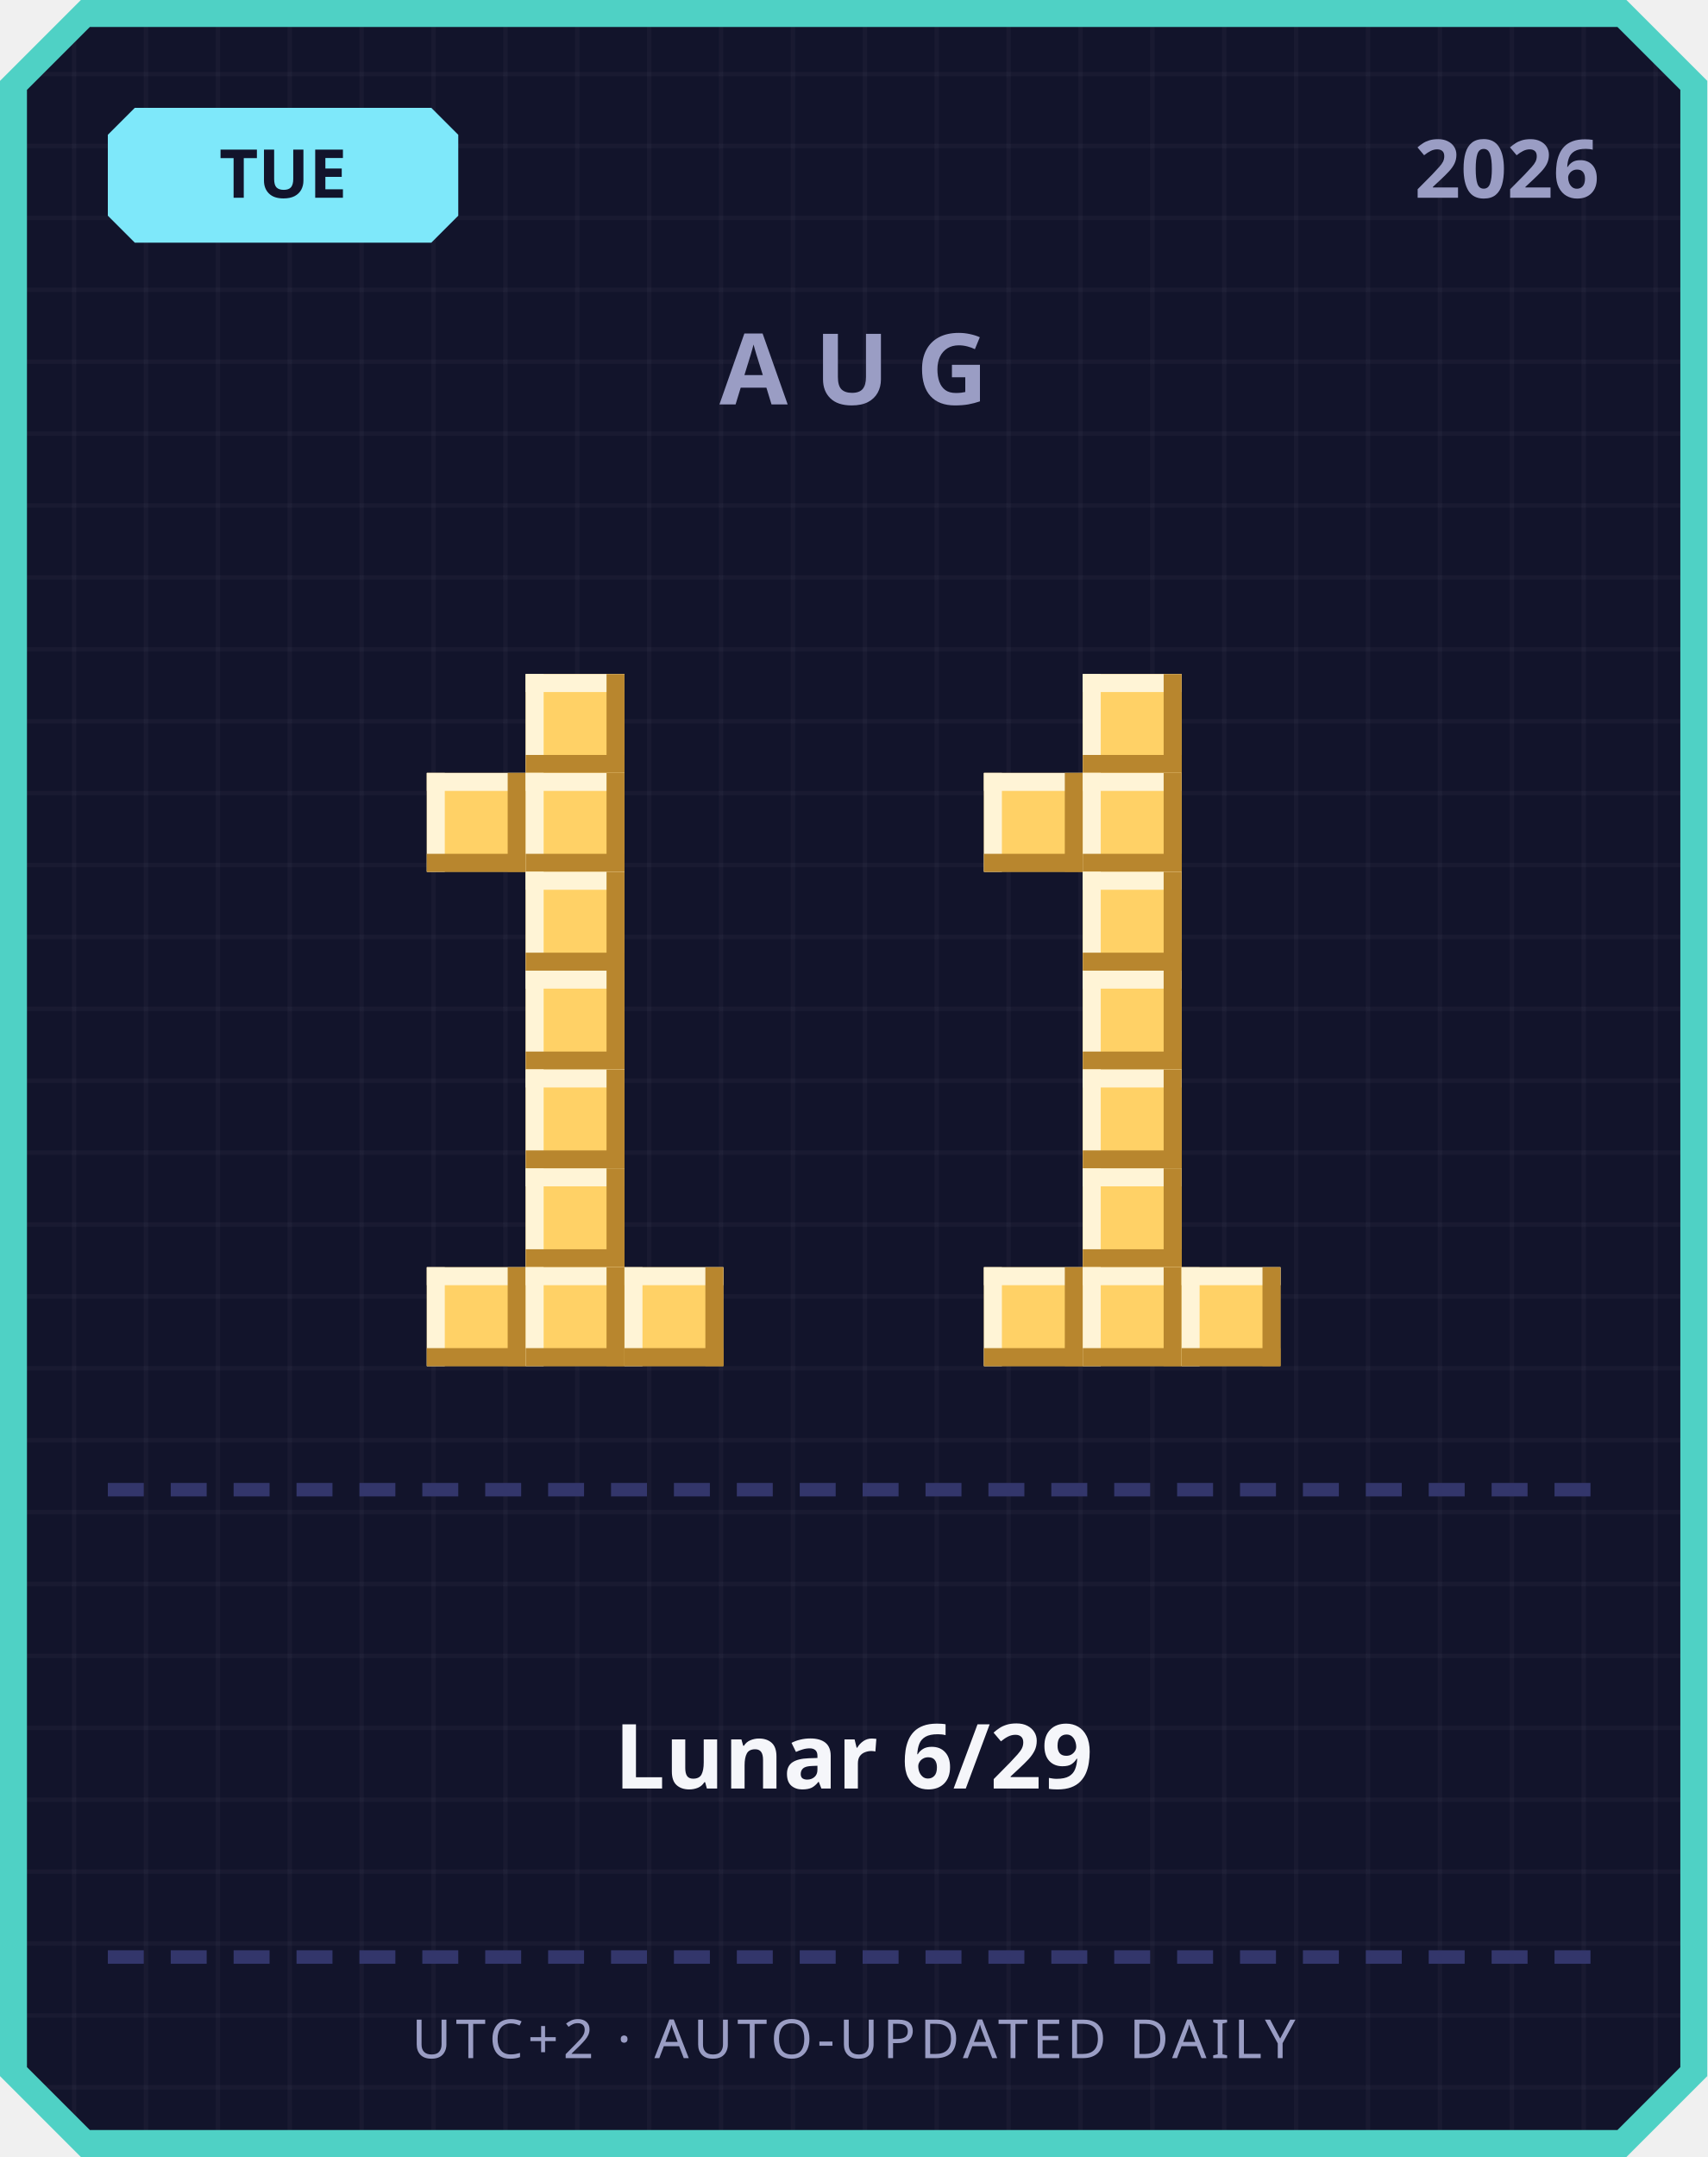
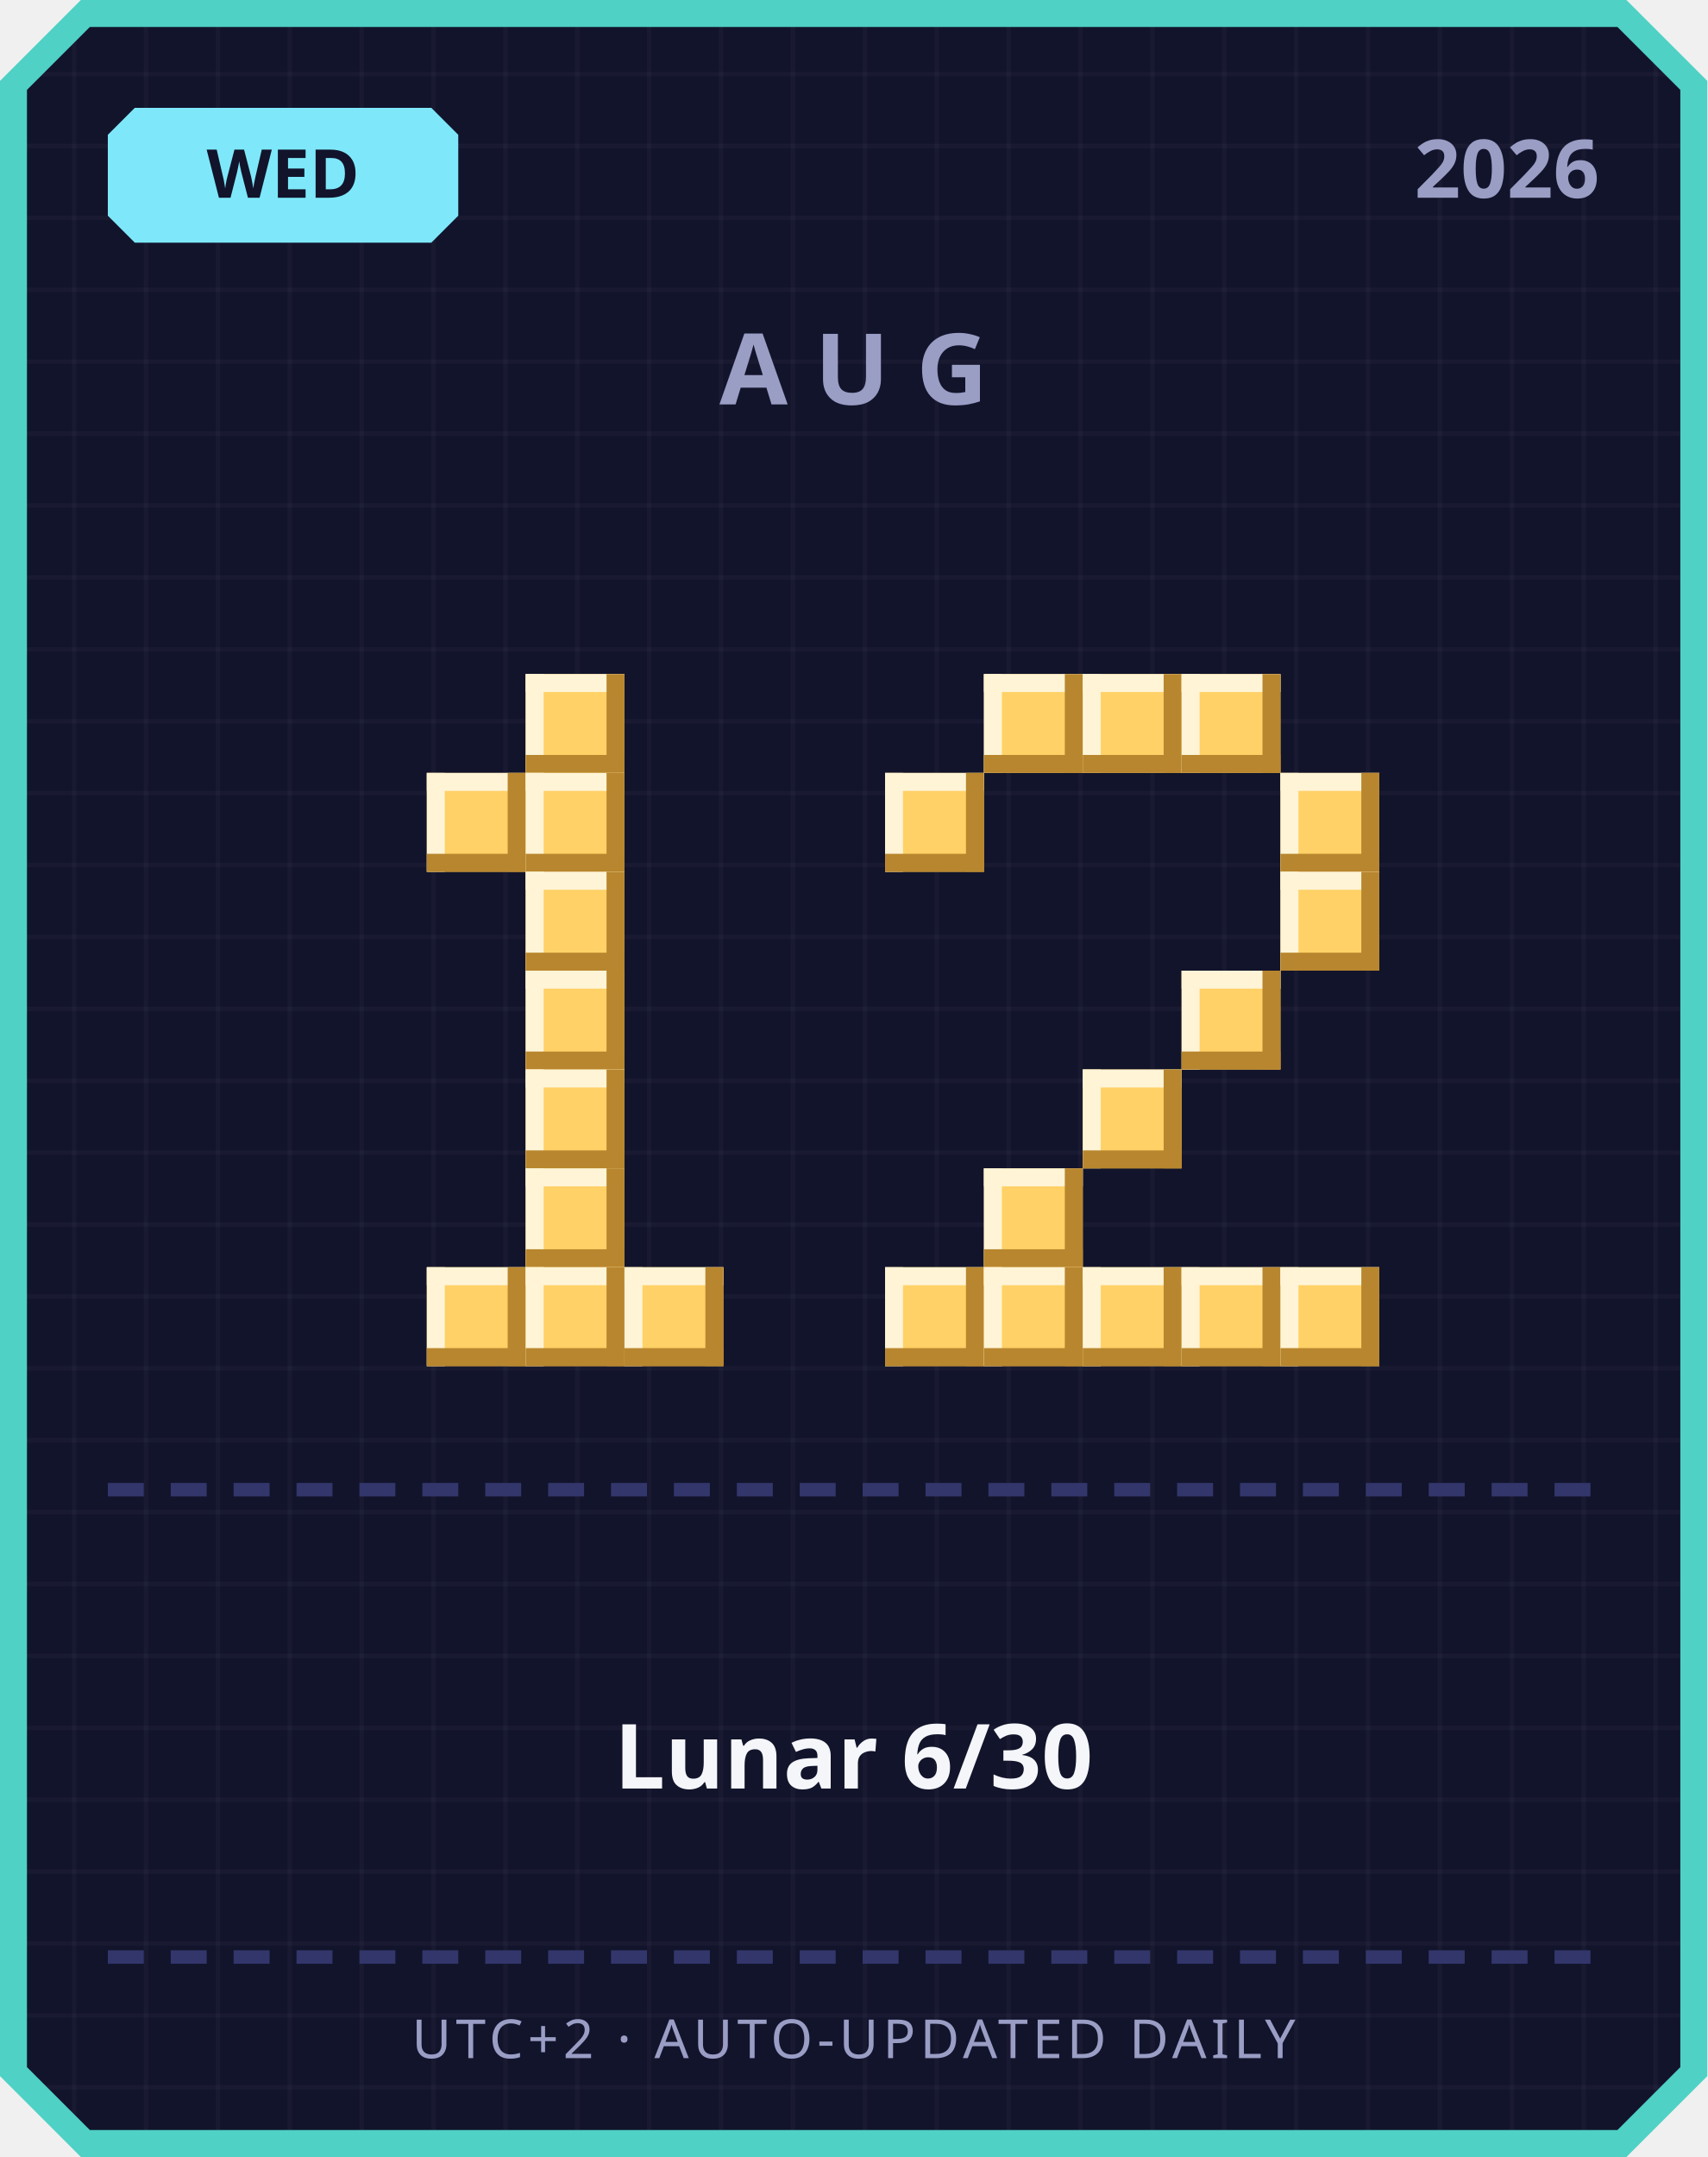
<svg xmlns="http://www.w3.org/2000/svg" width="380" height="480" viewBox="0 0 380 480">
  <defs>
    <pattern id="grid" width="16" height="16" patternUnits="userSpaceOnUse">
      <rect width="16" height="16" fill="#12142b" />
      <rect width="1" height="16" fill="#ffffff" opacity="0.03" />
      <rect width="16" height="1" fill="#ffffff" opacity="0.03" />
    </pattern>
  </defs>
  <path d="M 18,0 L 362,0 L 380,18 L 380,462 L 362,480 L 18,480 L 0,462 L 0,18 Z" fill="#4fd1c5" />
  <path d="M 20,6 L 360,6 L 374,20 L 374,460 L 360,474 L 20,474 L 6,460 L 6,20 Z" fill="url(#grid)" />
  <path d="M 30,24 L 96,24 L 102,30 L 102,48 L 96,54 L 30,54 L 24,48 L 24,30 Z" fill="#7ee8fa" />
-   <text x="63" y="44" text-anchor="middle" font-family="'Segoe UI', sans-serif" font-size="15" font-weight="700" fill="#12142b">TUE</text>
+   <text x="63" y="44" text-anchor="middle" font-family="'Segoe UI', sans-serif" font-size="15" font-weight="700" fill="#12142b">WED</text>
  <text x="356" y="44" text-anchor="end" font-family="'Segoe UI', sans-serif" font-size="18" font-weight="700" fill="#9a9dc4">2026</text>
  <text x="190" y="90" text-anchor="middle" font-family="'Segoe UI', sans-serif" font-size="22" font-weight="700" letter-spacing="6" fill="#9a9dc4">AUG</text>
  <rect x="117" y="150" width="22" height="22" fill="#ffd166" />
  <rect x="117" y="150" width="22" height="4" fill="#fff4d6" />
  <rect x="117" y="150" width="4" height="22" fill="#fff4d6" />
  <rect x="117" y="168" width="22" height="4" fill="#b8862e" />
  <rect x="135" y="150" width="4" height="22" fill="#b8862e" />
  <rect x="95" y="172" width="22" height="22" fill="#ffd166" />
  <rect x="95" y="172" width="22" height="4" fill="#fff4d6" />
  <rect x="95" y="172" width="4" height="22" fill="#fff4d6" />
  <rect x="95" y="190" width="22" height="4" fill="#b8862e" />
  <rect x="113" y="172" width="4" height="22" fill="#b8862e" />
  <rect x="117" y="172" width="22" height="22" fill="#ffd166" />
  <rect x="117" y="172" width="22" height="4" fill="#fff4d6" />
  <rect x="117" y="172" width="4" height="22" fill="#fff4d6" />
  <rect x="117" y="190" width="22" height="4" fill="#b8862e" />
  <rect x="135" y="172" width="4" height="22" fill="#b8862e" />
  <rect x="117" y="194" width="22" height="22" fill="#ffd166" />
  <rect x="117" y="194" width="22" height="4" fill="#fff4d6" />
  <rect x="117" y="194" width="4" height="22" fill="#fff4d6" />
  <rect x="117" y="212" width="22" height="4" fill="#b8862e" />
  <rect x="135" y="194" width="4" height="22" fill="#b8862e" />
  <rect x="117" y="216" width="22" height="22" fill="#ffd166" />
  <rect x="117" y="216" width="22" height="4" fill="#fff4d6" />
  <rect x="117" y="216" width="4" height="22" fill="#fff4d6" />
  <rect x="117" y="234" width="22" height="4" fill="#b8862e" />
  <rect x="135" y="216" width="4" height="22" fill="#b8862e" />
  <rect x="117" y="238" width="22" height="22" fill="#ffd166" />
  <rect x="117" y="238" width="22" height="4" fill="#fff4d6" />
  <rect x="117" y="238" width="4" height="22" fill="#fff4d6" />
  <rect x="117" y="256" width="22" height="4" fill="#b8862e" />
  <rect x="135" y="238" width="4" height="22" fill="#b8862e" />
  <rect x="117" y="260" width="22" height="22" fill="#ffd166" />
  <rect x="117" y="260" width="22" height="4" fill="#fff4d6" />
  <rect x="117" y="260" width="4" height="22" fill="#fff4d6" />
  <rect x="117" y="278" width="22" height="4" fill="#b8862e" />
  <rect x="135" y="260" width="4" height="22" fill="#b8862e" />
  <rect x="95" y="282" width="22" height="22" fill="#ffd166" />
  <rect x="95" y="282" width="22" height="4" fill="#fff4d6" />
  <rect x="95" y="282" width="4" height="22" fill="#fff4d6" />
  <rect x="95" y="300" width="22" height="4" fill="#b8862e" />
  <rect x="113" y="282" width="4" height="22" fill="#b8862e" />
  <rect x="117" y="282" width="22" height="22" fill="#ffd166" />
  <rect x="117" y="282" width="22" height="4" fill="#fff4d6" />
  <rect x="117" y="282" width="4" height="22" fill="#fff4d6" />
  <rect x="117" y="300" width="22" height="4" fill="#b8862e" />
  <rect x="135" y="282" width="4" height="22" fill="#b8862e" />
  <rect x="139" y="282" width="22" height="22" fill="#ffd166" />
  <rect x="139" y="282" width="22" height="4" fill="#fff4d6" />
  <rect x="139" y="282" width="4" height="22" fill="#fff4d6" />
  <rect x="139" y="300" width="22" height="4" fill="#b8862e" />
  <rect x="157" y="282" width="4" height="22" fill="#b8862e" />
+   <rect x="219" y="150" width="22" height="22" fill="#ffd166" />
+   <rect x="219" y="150" width="22" height="4" fill="#fff4d6" />
+   <rect x="219" y="150" width="4" height="22" fill="#fff4d6" />
+   <rect x="219" y="168" width="22" height="4" fill="#b8862e" />
+   <rect x="237" y="150" width="4" height="22" fill="#b8862e" />
  <rect x="241" y="150" width="22" height="22" fill="#ffd166" />
  <rect x="241" y="150" width="22" height="4" fill="#fff4d6" />
  <rect x="241" y="150" width="4" height="22" fill="#fff4d6" />
  <rect x="241" y="168" width="22" height="4" fill="#b8862e" />
  <rect x="259" y="150" width="4" height="22" fill="#b8862e" />
-   <rect x="219" y="172" width="22" height="22" fill="#ffd166" />
-   <rect x="219" y="172" width="22" height="4" fill="#fff4d6" />
-   <rect x="219" y="172" width="4" height="22" fill="#fff4d6" />
-   <rect x="219" y="190" width="22" height="4" fill="#b8862e" />
-   <rect x="237" y="172" width="4" height="22" fill="#b8862e" />
-   <rect x="241" y="172" width="22" height="22" fill="#ffd166" />
-   <rect x="241" y="172" width="22" height="4" fill="#fff4d6" />
-   <rect x="241" y="172" width="4" height="22" fill="#fff4d6" />
-   <rect x="241" y="190" width="22" height="4" fill="#b8862e" />
-   <rect x="259" y="172" width="4" height="22" fill="#b8862e" />
-   <rect x="241" y="194" width="22" height="22" fill="#ffd166" />
-   <rect x="241" y="194" width="22" height="4" fill="#fff4d6" />
-   <rect x="241" y="194" width="4" height="22" fill="#fff4d6" />
-   <rect x="241" y="212" width="22" height="4" fill="#b8862e" />
-   <rect x="259" y="194" width="4" height="22" fill="#b8862e" />
-   <rect x="241" y="216" width="22" height="22" fill="#ffd166" />
-   <rect x="241" y="216" width="22" height="4" fill="#fff4d6" />
-   <rect x="241" y="216" width="4" height="22" fill="#fff4d6" />
-   <rect x="241" y="234" width="22" height="4" fill="#b8862e" />
-   <rect x="259" y="216" width="4" height="22" fill="#b8862e" />
+   <rect x="263" y="150" width="22" height="22" fill="#ffd166" />
+   <rect x="263" y="150" width="22" height="4" fill="#fff4d6" />
+   <rect x="263" y="150" width="4" height="22" fill="#fff4d6" />
+   <rect x="263" y="168" width="22" height="4" fill="#b8862e" />
+   <rect x="281" y="150" width="4" height="22" fill="#b8862e" />
+   <rect x="197" y="172" width="22" height="22" fill="#ffd166" />
+   <rect x="197" y="172" width="22" height="4" fill="#fff4d6" />
+   <rect x="197" y="172" width="4" height="22" fill="#fff4d6" />
+   <rect x="197" y="190" width="22" height="4" fill="#b8862e" />
+   <rect x="215" y="172" width="4" height="22" fill="#b8862e" />
+   <rect x="285" y="172" width="22" height="22" fill="#ffd166" />
+   <rect x="285" y="172" width="22" height="4" fill="#fff4d6" />
+   <rect x="285" y="172" width="4" height="22" fill="#fff4d6" />
+   <rect x="285" y="190" width="22" height="4" fill="#b8862e" />
+   <rect x="303" y="172" width="4" height="22" fill="#b8862e" />
+   <rect x="285" y="194" width="22" height="22" fill="#ffd166" />
+   <rect x="285" y="194" width="22" height="4" fill="#fff4d6" />
+   <rect x="285" y="194" width="4" height="22" fill="#fff4d6" />
+   <rect x="285" y="212" width="22" height="4" fill="#b8862e" />
+   <rect x="303" y="194" width="4" height="22" fill="#b8862e" />
+   <rect x="263" y="216" width="22" height="22" fill="#ffd166" />
+   <rect x="263" y="216" width="22" height="4" fill="#fff4d6" />
+   <rect x="263" y="216" width="4" height="22" fill="#fff4d6" />
+   <rect x="263" y="234" width="22" height="4" fill="#b8862e" />
+   <rect x="281" y="216" width="4" height="22" fill="#b8862e" />
  <rect x="241" y="238" width="22" height="22" fill="#ffd166" />
  <rect x="241" y="238" width="22" height="4" fill="#fff4d6" />
  <rect x="241" y="238" width="4" height="22" fill="#fff4d6" />
  <rect x="241" y="256" width="22" height="4" fill="#b8862e" />
  <rect x="259" y="238" width="4" height="22" fill="#b8862e" />
-   <rect x="241" y="260" width="22" height="22" fill="#ffd166" />
-   <rect x="241" y="260" width="22" height="4" fill="#fff4d6" />
-   <rect x="241" y="260" width="4" height="22" fill="#fff4d6" />
-   <rect x="241" y="278" width="22" height="4" fill="#b8862e" />
-   <rect x="259" y="260" width="4" height="22" fill="#b8862e" />
+   <rect x="219" y="260" width="22" height="22" fill="#ffd166" />
+   <rect x="219" y="260" width="22" height="4" fill="#fff4d6" />
+   <rect x="219" y="260" width="4" height="22" fill="#fff4d6" />
+   <rect x="219" y="278" width="22" height="4" fill="#b8862e" />
+   <rect x="237" y="260" width="4" height="22" fill="#b8862e" />
+   <rect x="197" y="282" width="22" height="22" fill="#ffd166" />
+   <rect x="197" y="282" width="22" height="4" fill="#fff4d6" />
+   <rect x="197" y="282" width="4" height="22" fill="#fff4d6" />
+   <rect x="197" y="300" width="22" height="4" fill="#b8862e" />
+   <rect x="215" y="282" width="4" height="22" fill="#b8862e" />
  <rect x="219" y="282" width="22" height="22" fill="#ffd166" />
  <rect x="219" y="282" width="22" height="4" fill="#fff4d6" />
  <rect x="219" y="282" width="4" height="22" fill="#fff4d6" />
  <rect x="219" y="300" width="22" height="4" fill="#b8862e" />
  <rect x="237" y="282" width="4" height="22" fill="#b8862e" />
  <rect x="241" y="282" width="22" height="22" fill="#ffd166" />
  <rect x="241" y="282" width="22" height="4" fill="#fff4d6" />
  <rect x="241" y="282" width="4" height="22" fill="#fff4d6" />
  <rect x="241" y="300" width="22" height="4" fill="#b8862e" />
  <rect x="259" y="282" width="4" height="22" fill="#b8862e" />
  <rect x="263" y="282" width="22" height="22" fill="#ffd166" />
  <rect x="263" y="282" width="22" height="4" fill="#fff4d6" />
  <rect x="263" y="282" width="4" height="22" fill="#fff4d6" />
  <rect x="263" y="300" width="22" height="4" fill="#b8862e" />
  <rect x="281" y="282" width="4" height="22" fill="#b8862e" />
+   <rect x="285" y="282" width="22" height="22" fill="#ffd166" />
+   <rect x="285" y="282" width="22" height="4" fill="#fff4d6" />
+   <rect x="285" y="282" width="4" height="22" fill="#fff4d6" />
+   <rect x="285" y="300" width="22" height="4" fill="#b8862e" />
+   <rect x="303" y="282" width="4" height="22" fill="#b8862e" />
  <rect x="24" y="330" width="8" height="3" fill="#33366b" />
  <rect x="38" y="330" width="8" height="3" fill="#33366b" />
  <rect x="52" y="330" width="8" height="3" fill="#33366b" />
  <rect x="66" y="330" width="8" height="3" fill="#33366b" />
  <rect x="80" y="330" width="8" height="3" fill="#33366b" />
  <rect x="94" y="330" width="8" height="3" fill="#33366b" />
  <rect x="108" y="330" width="8" height="3" fill="#33366b" />
  <rect x="122" y="330" width="8" height="3" fill="#33366b" />
  <rect x="136" y="330" width="8" height="3" fill="#33366b" />
  <rect x="150" y="330" width="8" height="3" fill="#33366b" />
  <rect x="164" y="330" width="8" height="3" fill="#33366b" />
  <rect x="178" y="330" width="8" height="3" fill="#33366b" />
  <rect x="192" y="330" width="8" height="3" fill="#33366b" />
  <rect x="206" y="330" width="8" height="3" fill="#33366b" />
  <rect x="220" y="330" width="8" height="3" fill="#33366b" />
  <rect x="234" y="330" width="8" height="3" fill="#33366b" />
  <rect x="248" y="330" width="8" height="3" fill="#33366b" />
  <rect x="262" y="330" width="8" height="3" fill="#33366b" />
  <rect x="276" y="330" width="8" height="3" fill="#33366b" />
  <rect x="290" y="330" width="8" height="3" fill="#33366b" />
  <rect x="304" y="330" width="8" height="3" fill="#33366b" />
  <rect x="318" y="330" width="8" height="3" fill="#33366b" />
  <rect x="332" y="330" width="8" height="3" fill="#33366b" />
  <rect x="346" y="330" width="8" height="3" fill="#33366b" />
-   <text x="190" y="398" text-anchor="middle" font-family="'Segoe UI', 'Microsoft JhengHei', sans-serif" font-size="20" font-weight="700" fill="#f5f6fa">Lunar 6/29</text>
+   <text x="190" y="398" text-anchor="middle" font-family="'Segoe UI', 'Microsoft JhengHei', sans-serif" font-size="20" font-weight="700" fill="#f5f6fa">Lunar 6/30</text>
  <rect x="24" y="434" width="8" height="3" fill="#33366b" />
  <rect x="38" y="434" width="8" height="3" fill="#33366b" />
  <rect x="52" y="434" width="8" height="3" fill="#33366b" />
  <rect x="66" y="434" width="8" height="3" fill="#33366b" />
  <rect x="80" y="434" width="8" height="3" fill="#33366b" />
  <rect x="94" y="434" width="8" height="3" fill="#33366b" />
  <rect x="108" y="434" width="8" height="3" fill="#33366b" />
  <rect x="122" y="434" width="8" height="3" fill="#33366b" />
  <rect x="136" y="434" width="8" height="3" fill="#33366b" />
  <rect x="150" y="434" width="8" height="3" fill="#33366b" />
  <rect x="164" y="434" width="8" height="3" fill="#33366b" />
  <rect x="178" y="434" width="8" height="3" fill="#33366b" />
  <rect x="192" y="434" width="8" height="3" fill="#33366b" />
  <rect x="206" y="434" width="8" height="3" fill="#33366b" />
  <rect x="220" y="434" width="8" height="3" fill="#33366b" />
  <rect x="234" y="434" width="8" height="3" fill="#33366b" />
  <rect x="248" y="434" width="8" height="3" fill="#33366b" />
  <rect x="262" y="434" width="8" height="3" fill="#33366b" />
  <rect x="276" y="434" width="8" height="3" fill="#33366b" />
  <rect x="290" y="434" width="8" height="3" fill="#33366b" />
  <rect x="304" y="434" width="8" height="3" fill="#33366b" />
  <rect x="318" y="434" width="8" height="3" fill="#33366b" />
  <rect x="332" y="434" width="8" height="3" fill="#33366b" />
  <rect x="346" y="434" width="8" height="3" fill="#33366b" />
  <text x="190" y="458" text-anchor="middle" font-family="'Segoe UI', sans-serif" font-size="12" letter-spacing="1" fill="#9a9dc4">UTC+2 · AUTO-UPDATED DAILY</text>
</svg>
